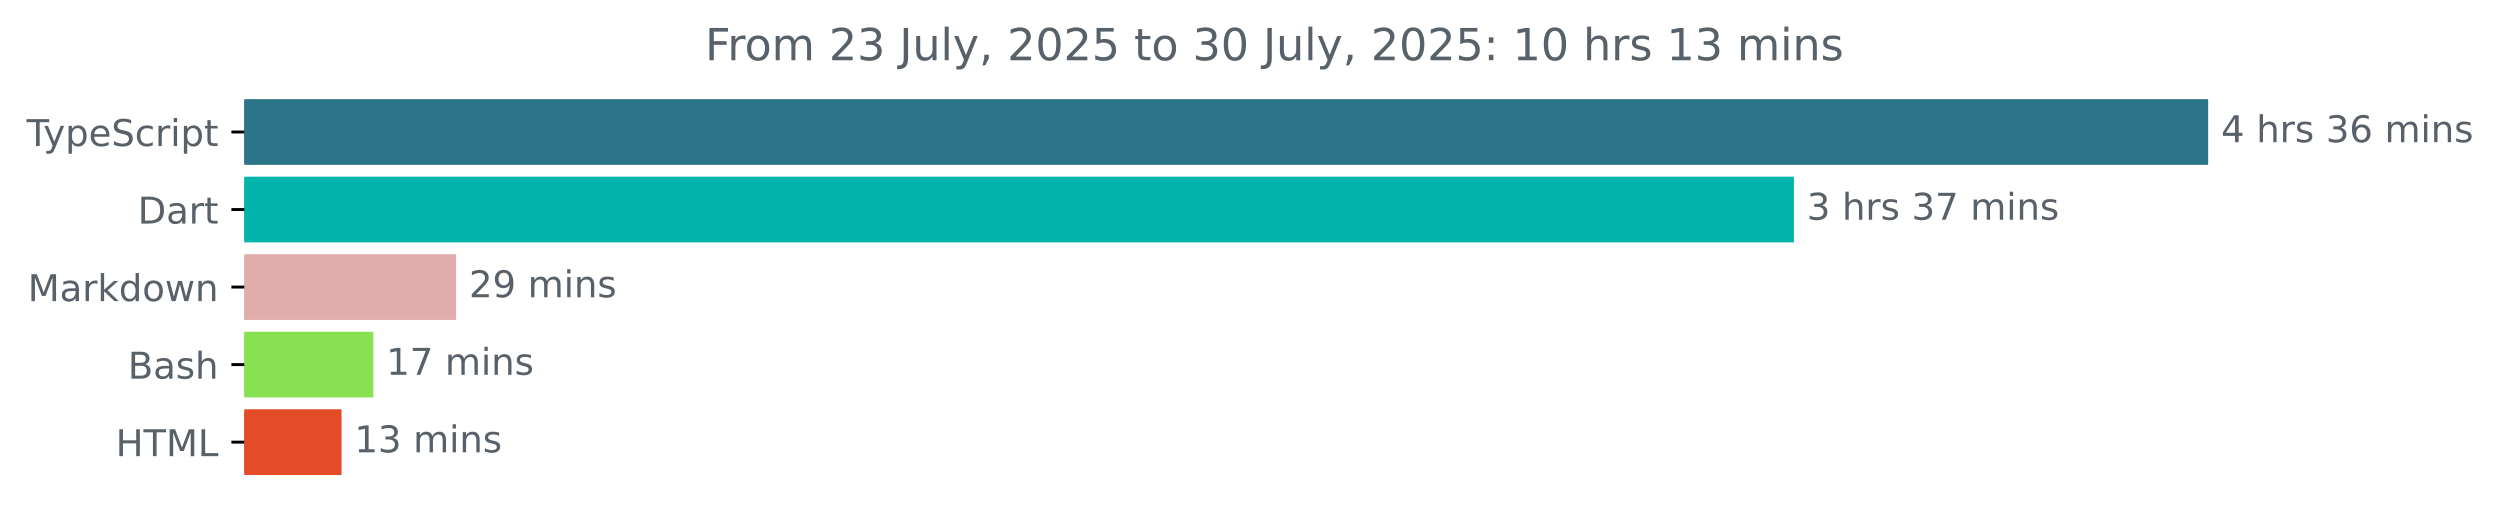
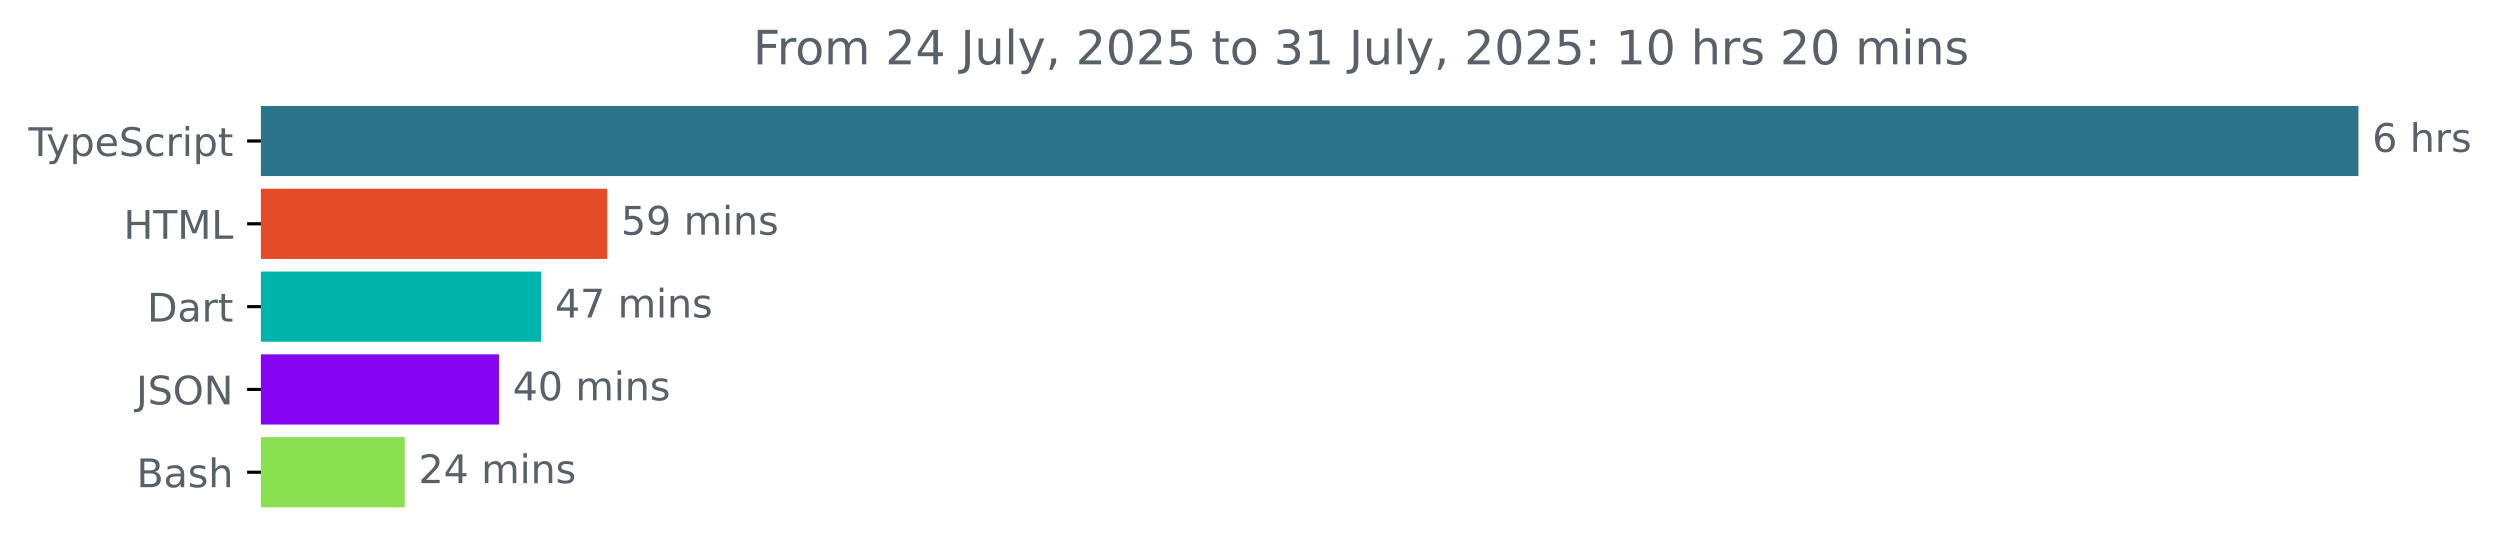
- <svg xmlns="http://www.w3.org/2000/svg" xmlns:xlink="http://www.w3.org/1999/xlink" width="677.144pt" height="140.398pt" viewBox="0 0 677.144 140.398" version="1.1">
+ <svg xmlns="http://www.w3.org/2000/svg" xmlns:xlink="http://www.w3.org/1999/xlink" width="633.997pt" height="140.398pt" viewBox="0 0 633.997 140.398" version="1.1">
  <defs>
    <style type="text/css">*{stroke-linejoin: round; stroke-linecap: butt}</style>
  </defs>
  <g id="figure_1">
    <g id="patch_1">
-       <path d="M -0 140.398  L 677.144 140.398  L 677.144 0  L -0 0  L -0 140.398  z " style="fill: none" />
+       <path d="M -0 140.398  L 633.997 140.398  L 633.997 0  L -0 0  L -0 140.398  z " style="fill: none" />
    </g>
    <g id="axes_1">
      <g id="patch_2">
-         <path d="M 66.17 27.358  L 597.599 27.358  L 597.599 44.158  L 66.17 44.158  z " clip-path="url(#pfacc5e75e5)" style="fill: #2b7489; stroke: #2b7489; stroke-linejoin: miter" />
+         <path d="M 66.17 27.358  L 597.599 27.358  L 597.599 44.158  L 66.17 44.158  z " clip-path="url(#pf348dbcf7c)" style="fill: #2b7489; stroke: #2b7489; stroke-linejoin: miter" />
      </g>
      <g id="patch_3">
-         <path d="M 66.17 48.358  L 485.39 48.358  L 485.39 65.158  L 66.17 65.158  z " clip-path="url(#pfacc5e75e5)" style="fill: #00b4ab; stroke: #00b4ab; stroke-linejoin: miter" />
+         <path d="M 66.17 48.358  L 153.491 48.358  L 153.491 65.158  L 66.17 65.158  z " clip-path="url(#pf348dbcf7c)" style="fill: #e34c26; stroke: #e34c26; stroke-linejoin: miter" />
      </g>
      <g id="patch_4">
-         <path d="M 66.17 69.358  L 123.042 69.358  L 123.042 86.158  L 66.17 86.158  z " clip-path="url(#pfacc5e75e5)" style="fill: #e0adac; stroke: #e0adac; stroke-linejoin: miter" />
+         <path d="M 66.17 69.358  L 136.741 69.358  L 136.741 86.158  L 66.17 86.158  z " clip-path="url(#pf348dbcf7c)" style="fill: #00b4ab; stroke: #00b4ab; stroke-linejoin: miter" />
      </g>
      <g id="patch_5">
-         <path d="M 66.17 90.358  L 100.623 90.358  L 100.623 107.158  L 66.17 107.158  z " clip-path="url(#pfacc5e75e5)" style="fill: #89e051; stroke: #89e051; stroke-linejoin: miter" />
+         <path d="M 66.17 90.358  L 126.032 90.358  L 126.032 107.158  L 66.17 107.158  z " clip-path="url(#pf348dbcf7c)" style="fill: #8504f2; stroke: #8504f2; stroke-linejoin: miter" />
      </g>
      <g id="patch_6">
-         <path d="M 66.17 111.358  L 92.01 111.358  L 92.01 128.158  L 66.17 128.158  z " clip-path="url(#pfacc5e75e5)" style="fill: #e34c26; stroke: #e34c26; stroke-linejoin: miter" />
+         <path d="M 66.17 111.358  L 102.142 111.358  L 102.142 128.158  L 66.17 128.158  z " clip-path="url(#pf348dbcf7c)" style="fill: #89e051; stroke: #89e051; stroke-linejoin: miter" />
      </g>
      <g id="matplotlib.axis_1" />
      <g id="matplotlib.axis_2">
        <g id="ytick_1">
          <g id="line2d_1">
            <defs>
-               <path id="m6eace9fbbb" d="M 0 0  L -3.5 0  " style="stroke: #000000; stroke-width: 0.8" />
+               <path id="m4023f063d1" d="M 0 0  L -3.5 0  " style="stroke: #000000; stroke-width: 0.8" />
            </defs>
            <g>
-               <use xlink:href="#m6eace9fbbb" x="66.17" y="35.758" style="stroke: #000000; stroke-width: 0.8" />
+               <use xlink:href="#m4023f063d1" x="66.17" y="35.758" style="stroke: #000000; stroke-width: 0.8" />
            </g>
          </g>
          <g id="text_1">
            <g style="fill: #586069" transform="translate(7.2 39.55734) scale(0.1 -0.1)">
              <defs>
                <path id="DejaVuSans-54" d="M -19 4666  L 3928 4666  L 3928 4134  L 2272 4134  L 2272 0  L 1638 0  L 1638 4134  L -19 4134  L -19 4666  z " transform="scale(0.015625)" />
                <path id="DejaVuSans-79" d="M 2059 -325  Q 1816 -950 1584 -1140  Q 1353 -1331 966 -1331  L 506 -1331  L 506 -850  L 844 -850  Q 1081 -850 1212 -737  Q 1344 -625 1503 -206  L 1606 56  L 191 3500  L 800 3500  L 1894 763  L 2988 3500  L 3597 3500  L 2059 -325  z " transform="scale(0.015625)" />
                <path id="DejaVuSans-70" d="M 1159 525  L 1159 -1331  L 581 -1331  L 581 3500  L 1159 3500  L 1159 2969  Q 1341 3281 1617 3432  Q 1894 3584 2278 3584  Q 2916 3584 3314 3078  Q 3713 2572 3713 1747  Q 3713 922 3314 415  Q 2916 -91 2278 -91  Q 1894 -91 1617 61  Q 1341 213 1159 525  z M 3116 1747  Q 3116 2381 2855 2742  Q 2594 3103 2138 3103  Q 1681 3103 1420 2742  Q 1159 2381 1159 1747  Q 1159 1113 1420 752  Q 1681 391 2138 391  Q 2594 391 2855 752  Q 3116 1113 3116 1747  z " transform="scale(0.015625)" />
                <path id="DejaVuSans-65" d="M 3597 1894  L 3597 1613  L 953 1613  Q 991 1019 1311 708  Q 1631 397 2203 397  Q 2534 397 2845 478  Q 3156 559 3463 722  L 3463 178  Q 3153 47 2828 -22  Q 2503 -91 2169 -91  Q 1331 -91 842 396  Q 353 884 353 1716  Q 353 2575 817 3079  Q 1281 3584 2069 3584  Q 2775 3584 3186 3129  Q 3597 2675 3597 1894  z M 3022 2063  Q 3016 2534 2758 2815  Q 2500 3097 2075 3097  Q 1594 3097 1305 2825  Q 1016 2553 972 2059  L 3022 2063  z " transform="scale(0.015625)" />
                <path id="DejaVuSans-53" d="M 3425 4513  L 3425 3897  Q 3066 4069 2747 4153  Q 2428 4238 2131 4238  Q 1616 4238 1336 4038  Q 1056 3838 1056 3469  Q 1056 3159 1242 3001  Q 1428 2844 1947 2747  L 2328 2669  Q 3034 2534 3370 2195  Q 3706 1856 3706 1288  Q 3706 609 3251 259  Q 2797 -91 1919 -91  Q 1588 -91 1214 -16  Q 841 59 441 206  L 441 856  Q 825 641 1194 531  Q 1563 422 1919 422  Q 2459 422 2753 634  Q 3047 847 3047 1241  Q 3047 1584 2836 1778  Q 2625 1972 2144 2069  L 1759 2144  Q 1053 2284 737 2584  Q 422 2884 422 3419  Q 422 4038 858 4394  Q 1294 4750 2059 4750  Q 2388 4750 2728 4690  Q 3069 4631 3425 4513  z " transform="scale(0.015625)" />
                <path id="DejaVuSans-63" d="M 3122 3366  L 3122 2828  Q 2878 2963 2633 3030  Q 2388 3097 2138 3097  Q 1578 3097 1268 2742  Q 959 2388 959 1747  Q 959 1106 1268 751  Q 1578 397 2138 397  Q 2388 397 2633 464  Q 2878 531 3122 666  L 3122 134  Q 2881 22 2623 -34  Q 2366 -91 2075 -91  Q 1284 -91 818 406  Q 353 903 353 1747  Q 353 2603 823 3093  Q 1294 3584 2113 3584  Q 2378 3584 2631 3529  Q 2884 3475 3122 3366  z " transform="scale(0.015625)" />
                <path id="DejaVuSans-72" d="M 2631 2963  Q 2534 3019 2420 3045  Q 2306 3072 2169 3072  Q 1681 3072 1420 2755  Q 1159 2438 1159 1844  L 1159 0  L 581 0  L 581 3500  L 1159 3500  L 1159 2956  Q 1341 3275 1631 3429  Q 1922 3584 2338 3584  Q 2397 3584 2469 3576  Q 2541 3569 2628 3553  L 2631 2963  z " transform="scale(0.015625)" />
                <path id="DejaVuSans-69" d="M 603 3500  L 1178 3500  L 1178 0  L 603 0  L 603 3500  z M 603 4863  L 1178 4863  L 1178 4134  L 603 4134  L 603 4863  z " transform="scale(0.015625)" />
                <path id="DejaVuSans-74" d="M 1172 4494  L 1172 3500  L 2356 3500  L 2356 3053  L 1172 3053  L 1172 1153  Q 1172 725 1289 603  Q 1406 481 1766 481  L 2356 481  L 2356 0  L 1766 0  Q 1100 0 847 248  Q 594 497 594 1153  L 594 3053  L 172 3053  L 172 3500  L 594 3500  L 594 4494  L 1172 4494  z " transform="scale(0.015625)" />
              </defs>
              <use xlink:href="#DejaVuSans-54" />
              <use xlink:href="#DejaVuSans-79" x="45.459" />
              <use xlink:href="#DejaVuSans-70" x="104.639" />
              <use xlink:href="#DejaVuSans-65" x="168.115" />
              <use xlink:href="#DejaVuSans-53" x="229.639" />
              <use xlink:href="#DejaVuSans-63" x="293.115" />
              <use xlink:href="#DejaVuSans-72" x="348.096" />
              <use xlink:href="#DejaVuSans-69" x="389.209" />
              <use xlink:href="#DejaVuSans-70" x="416.992" />
              <use xlink:href="#DejaVuSans-74" x="480.469" />
            </g>
          </g>
        </g>
        <g id="ytick_2">
          <g id="line2d_2">
            <g>
-               <use xlink:href="#m6eace9fbbb" x="66.17" y="56.758" style="stroke: #000000; stroke-width: 0.8" />
+               <use xlink:href="#m4023f063d1" x="66.17" y="56.758" style="stroke: #000000; stroke-width: 0.8" />
            </g>
          </g>
          <g id="text_2">
-             <g style="fill: #586069" transform="translate(37.31094 60.55734) scale(0.1 -0.1)">
+             <g style="fill: #586069" transform="translate(31.34219 60.55734) scale(0.1 -0.1)">
+               <defs>
+                 <path id="DejaVuSans-48" d="M 628 4666  L 1259 4666  L 1259 2753  L 3553 2753  L 3553 4666  L 4184 4666  L 4184 0  L 3553 0  L 3553 2222  L 1259 2222  L 1259 0  L 628 0  L 628 4666  z " transform="scale(0.015625)" />
+                 <path id="DejaVuSans-4d" d="M 628 4666  L 1569 4666  L 2759 1491  L 3956 4666  L 4897 4666  L 4897 0  L 4281 0  L 4281 4097  L 3078 897  L 2444 897  L 1241 4097  L 1241 0  L 628 0  L 628 4666  z " transform="scale(0.015625)" />
+                 <path id="DejaVuSans-4c" d="M 628 4666  L 1259 4666  L 1259 531  L 3531 531  L 3531 0  L 628 0  L 628 4666  z " transform="scale(0.015625)" />
+               </defs>
+               <use xlink:href="#DejaVuSans-48" />
+               <use xlink:href="#DejaVuSans-54" x="75.195" />
+               <use xlink:href="#DejaVuSans-4d" x="136.279" />
+               <use xlink:href="#DejaVuSans-4c" x="222.559" />
+             </g>
+           </g>
+         </g>
+         <g id="ytick_3">
+           <g id="line2d_3">
+             <g>
+               <use xlink:href="#m4023f063d1" x="66.17" y="77.758" style="stroke: #000000; stroke-width: 0.8" />
+             </g>
+           </g>
+           <g id="text_3">
+             <g style="fill: #586069" transform="translate(37.31094 81.55734) scale(0.1 -0.1)">
              <defs>
                <path id="DejaVuSans-44" d="M 1259 4147  L 1259 519  L 2022 519  Q 2988 519 3436 956  Q 3884 1394 3884 2338  Q 3884 3275 3436 3711  Q 2988 4147 2022 4147  L 1259 4147  z M 628 4666  L 1925 4666  Q 3281 4666 3915 4102  Q 4550 3538 4550 2338  Q 4550 1131 3912 565  Q 3275 0 1925 0  L 628 0  L 628 4666  z " transform="scale(0.015625)" />
                <path id="DejaVuSans-61" d="M 2194 1759  Q 1497 1759 1228 1600  Q 959 1441 959 1056  Q 959 750 1161 570  Q 1363 391 1709 391  Q 2188 391 2477 730  Q 2766 1069 2766 1631  L 2766 1759  L 2194 1759  z M 3341 1997  L 3341 0  L 2766 0  L 2766 531  Q 2569 213 2275 61  Q 1981 -91 1556 -91  Q 1019 -91 701 211  Q 384 513 384 1019  Q 384 1609 779 1909  Q 1175 2209 1959 2209  L 2766 2209  L 2766 2266  Q 2766 2663 2505 2880  Q 2244 3097 1772 3097  Q 1472 3097 1187 3025  Q 903 2953 641 2809  L 641 3341  Q 956 3463 1253 3523  Q 1550 3584 1831 3584  Q 2591 3584 2966 3190  Q 3341 2797 3341 1997  z " transform="scale(0.015625)" />
              </defs>
              <use xlink:href="#DejaVuSans-44" />
              <use xlink:href="#DejaVuSans-61" x="77.002" />
              <use xlink:href="#DejaVuSans-72" x="138.281" />
              <use xlink:href="#DejaVuSans-74" x="179.395" />
            </g>
          </g>
        </g>
-         <g id="ytick_3">
-           <g id="line2d_3">
-             <g>
-               <use xlink:href="#m6eace9fbbb" x="66.17" y="77.758" style="stroke: #000000; stroke-width: 0.8" />
-             </g>
-           </g>
-           <g id="text_3">
-             <g style="fill: #586069" transform="translate(7.529688 81.55734) scale(0.1 -0.1)">
-               <defs>
-                 <path id="DejaVuSans-4d" d="M 628 4666  L 1569 4666  L 2759 1491  L 3956 4666  L 4897 4666  L 4897 0  L 4281 0  L 4281 4097  L 3078 897  L 2444 897  L 1241 4097  L 1241 0  L 628 0  L 628 4666  z " transform="scale(0.015625)" />
-                 <path id="DejaVuSans-6b" d="M 581 4863  L 1159 4863  L 1159 1991  L 2875 3500  L 3609 3500  L 1753 1863  L 3688 0  L 2938 0  L 1159 1709  L 1159 0  L 581 0  L 581 4863  z " transform="scale(0.015625)" />
-                 <path id="DejaVuSans-64" d="M 2906 2969  L 2906 4863  L 3481 4863  L 3481 0  L 2906 0  L 2906 525  Q 2725 213 2448 61  Q 2172 -91 1784 -91  Q 1150 -91 751 415  Q 353 922 353 1747  Q 353 2572 751 3078  Q 1150 3584 1784 3584  Q 2172 3584 2448 3432  Q 2725 3281 2906 2969  z M 947 1747  Q 947 1113 1208 752  Q 1469 391 1925 391  Q 2381 391 2643 752  Q 2906 1113 2906 1747  Q 2906 2381 2643 2742  Q 2381 3103 1925 3103  Q 1469 3103 1208 2742  Q 947 2381 947 1747  z " transform="scale(0.015625)" />
-                 <path id="DejaVuSans-6f" d="M 1959 3097  Q 1497 3097 1228 2736  Q 959 2375 959 1747  Q 959 1119 1226 758  Q 1494 397 1959 397  Q 2419 397 2687 759  Q 2956 1122 2956 1747  Q 2956 2369 2687 2733  Q 2419 3097 1959 3097  z M 1959 3584  Q 2709 3584 3137 3096  Q 3566 2609 3566 1747  Q 3566 888 3137 398  Q 2709 -91 1959 -91  Q 1206 -91 779 398  Q 353 888 353 1747  Q 353 2609 779 3096  Q 1206 3584 1959 3584  z " transform="scale(0.015625)" />
-                 <path id="DejaVuSans-77" d="M 269 3500  L 844 3500  L 1563 769  L 2278 3500  L 2956 3500  L 3675 769  L 4391 3500  L 4966 3500  L 4050 0  L 3372 0  L 2619 2869  L 1863 0  L 1184 0  L 269 3500  z " transform="scale(0.015625)" />
-                 <path id="DejaVuSans-6e" d="M 3513 2113  L 3513 0  L 2938 0  L 2938 2094  Q 2938 2591 2744 2837  Q 2550 3084 2163 3084  Q 1697 3084 1428 2787  Q 1159 2491 1159 1978  L 1159 0  L 581 0  L 581 3500  L 1159 3500  L 1159 2956  Q 1366 3272 1645 3428  Q 1925 3584 2291 3584  Q 2894 3584 3203 3211  Q 3513 2838 3513 2113  z " transform="scale(0.015625)" />
-               </defs>
-               <use xlink:href="#DejaVuSans-4d" />
-               <use xlink:href="#DejaVuSans-61" x="86.279" />
-               <use xlink:href="#DejaVuSans-72" x="147.559" />
-               <use xlink:href="#DejaVuSans-6b" x="188.672" />
-               <use xlink:href="#DejaVuSans-64" x="246.582" />
-               <use xlink:href="#DejaVuSans-6f" x="310.059" />
-               <use xlink:href="#DejaVuSans-77" x="371.24" />
-               <use xlink:href="#DejaVuSans-6e" x="453.027" />
-             </g>
-           </g>
-         </g>
        <g id="ytick_4">
          <g id="line2d_4">
            <g>
-               <use xlink:href="#m6eace9fbbb" x="66.17" y="98.758" style="stroke: #000000; stroke-width: 0.8" />
+               <use xlink:href="#m4023f063d1" x="66.17" y="98.758" style="stroke: #000000; stroke-width: 0.8" />
            </g>
          </g>
          <g id="text_4">
-             <g style="fill: #586069" transform="translate(34.63437 102.5573) scale(0.1 -0.1)">
+             <g style="fill: #586069" transform="translate(34.51875 102.5573) scale(0.1 -0.1)">
+               <defs>
+                 <path id="DejaVuSans-4a" d="M 628 4666  L 1259 4666  L 1259 325  Q 1259 -519 939 -900  Q 619 -1281 -91 -1281  L -331 -1281  L -331 -750  L -134 -750  Q 284 -750 456 -515  Q 628 -281 628 325  L 628 4666  z " transform="scale(0.015625)" />
+                 <path id="DejaVuSans-4f" d="M 2522 4238  Q 1834 4238 1429 3725  Q 1025 3213 1025 2328  Q 1025 1447 1429 934  Q 1834 422 2522 422  Q 3209 422 3611 934  Q 4013 1447 4013 2328  Q 4013 3213 3611 3725  Q 3209 4238 2522 4238  z M 2522 4750  Q 3503 4750 4090 4092  Q 4678 3434 4678 2328  Q 4678 1225 4090 567  Q 3503 -91 2522 -91  Q 1538 -91 948 565  Q 359 1222 359 2328  Q 359 3434 948 4092  Q 1538 4750 2522 4750  z " transform="scale(0.015625)" />
+                 <path id="DejaVuSans-4e" d="M 628 4666  L 1478 4666  L 3547 763  L 3547 4666  L 4159 4666  L 4159 0  L 3309 0  L 1241 3903  L 1241 0  L 628 0  L 628 4666  z " transform="scale(0.015625)" />
+               </defs>
+               <use xlink:href="#DejaVuSans-4a" />
+               <use xlink:href="#DejaVuSans-53" x="29.492" />
+               <use xlink:href="#DejaVuSans-4f" x="92.969" />
+               <use xlink:href="#DejaVuSans-4e" x="171.68" />
+             </g>
+           </g>
+         </g>
+         <g id="ytick_5">
+           <g id="line2d_5">
+             <g>
+               <use xlink:href="#m4023f063d1" x="66.17" y="119.758" style="stroke: #000000; stroke-width: 0.8" />
+             </g>
+           </g>
+           <g id="text_5">
+             <g style="fill: #586069" transform="translate(34.63437 123.5573) scale(0.1 -0.1)">
              <defs>
                <path id="DejaVuSans-42" d="M 1259 2228  L 1259 519  L 2272 519  Q 2781 519 3026 730  Q 3272 941 3272 1375  Q 3272 1813 3026 2020  Q 2781 2228 2272 2228  L 1259 2228  z M 1259 4147  L 1259 2741  L 2194 2741  Q 2656 2741 2882 2914  Q 3109 3088 3109 3444  Q 3109 3797 2882 3972  Q 2656 4147 2194 4147  L 1259 4147  z M 628 4666  L 2241 4666  Q 2963 4666 3353 4366  Q 3744 4066 3744 3513  Q 3744 3084 3544 2831  Q 3344 2578 2956 2516  Q 3422 2416 3680 2098  Q 3938 1781 3938 1306  Q 3938 681 3513 340  Q 3088 0 2303 0  L 628 0  L 628 4666  z " transform="scale(0.015625)" />
                <path id="DejaVuSans-73" d="M 2834 3397  L 2834 2853  Q 2591 2978 2328 3040  Q 2066 3103 1784 3103  Q 1356 3103 1142 2972  Q 928 2841 928 2578  Q 928 2378 1081 2264  Q 1234 2150 1697 2047  L 1894 2003  Q 2506 1872 2764 1633  Q 3022 1394 3022 966  Q 3022 478 2636 193  Q 2250 -91 1575 -91  Q 1294 -91 989 -36  Q 684 19 347 128  L 347 722  Q 666 556 975 473  Q 1284 391 1588 391  Q 1994 391 2212 530  Q 2431 669 2431 922  Q 2431 1156 2273 1281  Q 2116 1406 1581 1522  L 1381 1569  Q 847 1681 609 1914  Q 372 2147 372 2553  Q 372 3047 722 3315  Q 1072 3584 1716 3584  Q 2034 3584 2315 3537  Q 2597 3491 2834 3397  z " transform="scale(0.015625)" />
                <path id="DejaVuSans-68" d="M 3513 2113  L 3513 0  L 2938 0  L 2938 2094  Q 2938 2591 2744 2837  Q 2550 3084 2163 3084  Q 1697 3084 1428 2787  Q 1159 2491 1159 1978  L 1159 0  L 581 0  L 581 4863  L 1159 4863  L 1159 2956  Q 1366 3272 1645 3428  Q 1925 3584 2291 3584  Q 2894 3584 3203 3211  Q 3513 2838 3513 2113  z " transform="scale(0.015625)" />
              </defs>
              <use xlink:href="#DejaVuSans-42" />
              <use xlink:href="#DejaVuSans-61" x="68.604" />
              <use xlink:href="#DejaVuSans-73" x="129.883" />
              <use xlink:href="#DejaVuSans-68" x="181.982" />
            </g>
          </g>
        </g>
-         <g id="ytick_5">
-           <g id="line2d_5">
-             <g>
-               <use xlink:href="#m6eace9fbbb" x="66.17" y="119.758" style="stroke: #000000; stroke-width: 0.8" />
-             </g>
-           </g>
-           <g id="text_5">
-             <g style="fill: #586069" transform="translate(31.34219 123.5573) scale(0.1 -0.1)">
-               <defs>
-                 <path id="DejaVuSans-48" d="M 628 4666  L 1259 4666  L 1259 2753  L 3553 2753  L 3553 4666  L 4184 4666  L 4184 0  L 3553 0  L 3553 2222  L 1259 2222  L 1259 0  L 628 0  L 628 4666  z " transform="scale(0.015625)" />
-                 <path id="DejaVuSans-4c" d="M 628 4666  L 1259 4666  L 1259 531  L 3531 531  L 3531 0  L 628 0  L 628 4666  z " transform="scale(0.015625)" />
-               </defs>
-               <use xlink:href="#DejaVuSans-48" />
-               <use xlink:href="#DejaVuSans-54" x="75.195" />
-               <use xlink:href="#DejaVuSans-4d" x="136.279" />
-               <use xlink:href="#DejaVuSans-4c" x="222.559" />
-             </g>
-           </g>
-         </g>
      </g>
      <g id="text_6">
        <g style="fill: #586069" transform="translate(601.5989 38.5175) scale(0.1 -0.1)">
          <defs>
-             <path id="DejaVuSans-34" d="M 2419 4116  L 825 1625  L 2419 1625  L 2419 4116  z M 2253 4666  L 3047 4666  L 3047 1625  L 3713 1625  L 3713 1100  L 3047 1100  L 3047 0  L 2419 0  L 2419 1100  L 313 1100  L 313 1709  L 2253 4666  z " transform="scale(0.015625)" />
+             <path id="DejaVuSans-36" d="M 2113 2584  Q 1688 2584 1439 2293  Q 1191 2003 1191 1497  Q 1191 994 1439 701  Q 1688 409 2113 409  Q 2538 409 2786 701  Q 3034 994 3034 1497  Q 3034 2003 2786 2293  Q 2538 2584 2113 2584  z M 3366 4563  L 3366 3988  Q 3128 4100 2886 4159  Q 2644 4219 2406 4219  Q 1781 4219 1451 3797  Q 1122 3375 1075 2522  Q 1259 2794 1537 2939  Q 1816 3084 2150 3084  Q 2853 3084 3261 2657  Q 3669 2231 3669 1497  Q 3669 778 3244 343  Q 2819 -91 2113 -91  Q 1303 -91 875 529  Q 447 1150 447 2328  Q 447 3434 972 4092  Q 1497 4750 2381 4750  Q 2619 4750 2861 4703  Q 3103 4656 3366 4563  z " transform="scale(0.015625)" />
            <path id="DejaVuSans-20" transform="scale(0.015625)" />
-             <path id="DejaVuSans-33" d="M 2597 2516  Q 3050 2419 3304 2112  Q 3559 1806 3559 1356  Q 3559 666 3084 287  Q 2609 -91 1734 -91  Q 1441 -91 1130 -33  Q 819 25 488 141  L 488 750  Q 750 597 1062 519  Q 1375 441 1716 441  Q 2309 441 2620 675  Q 2931 909 2931 1356  Q 2931 1769 2642 2001  Q 2353 2234 1838 2234  L 1294 2234  L 1294 2753  L 1863 2753  Q 2328 2753 2575 2939  Q 2822 3125 2822 3475  Q 2822 3834 2567 4026  Q 2313 4219 1838 4219  Q 1578 4219 1281 4162  Q 984 4106 628 3988  L 628 4550  Q 988 4650 1302 4700  Q 1616 4750 1894 4750  Q 2613 4750 3031 4423  Q 3450 4097 3450 3541  Q 3450 3153 3228 2886  Q 3006 2619 2597 2516  z " transform="scale(0.015625)" />
-             <path id="DejaVuSans-36" d="M 2113 2584  Q 1688 2584 1439 2293  Q 1191 2003 1191 1497  Q 1191 994 1439 701  Q 1688 409 2113 409  Q 2538 409 2786 701  Q 3034 994 3034 1497  Q 3034 2003 2786 2293  Q 2538 2584 2113 2584  z M 3366 4563  L 3366 3988  Q 3128 4100 2886 4159  Q 2644 4219 2406 4219  Q 1781 4219 1451 3797  Q 1122 3375 1075 2522  Q 1259 2794 1537 2939  Q 1816 3084 2150 3084  Q 2853 3084 3261 2657  Q 3669 2231 3669 1497  Q 3669 778 3244 343  Q 2819 -91 2113 -91  Q 1303 -91 875 529  Q 447 1150 447 2328  Q 447 3434 972 4092  Q 1497 4750 2381 4750  Q 2619 4750 2861 4703  Q 3103 4656 3366 4563  z " transform="scale(0.015625)" />
-             <path id="DejaVuSans-6d" d="M 3328 2828  Q 3544 3216 3844 3400  Q 4144 3584 4550 3584  Q 5097 3584 5394 3201  Q 5691 2819 5691 2113  L 5691 0  L 5113 0  L 5113 2094  Q 5113 2597 4934 2840  Q 4756 3084 4391 3084  Q 3944 3084 3684 2787  Q 3425 2491 3425 1978  L 3425 0  L 2847 0  L 2847 2094  Q 2847 2600 2669 2842  Q 2491 3084 2119 3084  Q 1678 3084 1418 2786  Q 1159 2488 1159 1978  L 1159 0  L 581 0  L 581 3500  L 1159 3500  L 1159 2956  Q 1356 3278 1631 3431  Q 1906 3584 2284 3584  Q 2666 3584 2933 3390  Q 3200 3197 3328 2828  z " transform="scale(0.015625)" />
-           </defs>
-           <use xlink:href="#DejaVuSans-34" />
+           </defs>
+           <use xlink:href="#DejaVuSans-36" />
          <use xlink:href="#DejaVuSans-20" x="63.623" />
          <use xlink:href="#DejaVuSans-68" x="95.41" />
          <use xlink:href="#DejaVuSans-72" x="158.789" />
          <use xlink:href="#DejaVuSans-73" x="199.902" />
-           <use xlink:href="#DejaVuSans-20" x="252.002" />
-           <use xlink:href="#DejaVuSans-33" x="283.789" />
-           <use xlink:href="#DejaVuSans-36" x="347.412" />
-           <use xlink:href="#DejaVuSans-20" x="411.035" />
-           <use xlink:href="#DejaVuSans-6d" x="442.822" />
-           <use xlink:href="#DejaVuSans-69" x="540.234" />
-           <use xlink:href="#DejaVuSans-6e" x="568.018" />
-           <use xlink:href="#DejaVuSans-73" x="631.396" />
        </g>
      </g>
      <g id="text_7">
-         <g style="fill: #586069" transform="translate(489.3901 59.5175) scale(0.1 -0.1)">
-           <defs>
+         <g style="fill: #586069" transform="translate(157.4908 59.5175) scale(0.1 -0.1)">
+           <defs>
+             <path id="DejaVuSans-35" d="M 691 4666  L 3169 4666  L 3169 4134  L 1269 4134  L 1269 2991  Q 1406 3038 1543 3061  Q 1681 3084 1819 3084  Q 2600 3084 3056 2656  Q 3513 2228 3513 1497  Q 3513 744 3044 326  Q 2575 -91 1722 -91  Q 1428 -91 1123 -41  Q 819 9 494 109  L 494 744  Q 775 591 1075 516  Q 1375 441 1709 441  Q 2250 441 2565 725  Q 2881 1009 2881 1497  Q 2881 1984 2565 2268  Q 2250 2553 1709 2553  Q 1456 2553 1204 2497  Q 953 2441 691 2322  L 691 4666  z " transform="scale(0.015625)" />
+             <path id="DejaVuSans-39" d="M 703 97  L 703 672  Q 941 559 1184 500  Q 1428 441 1663 441  Q 2288 441 2617 861  Q 2947 1281 2994 2138  Q 2813 1869 2534 1725  Q 2256 1581 1919 1581  Q 1219 1581 811 2004  Q 403 2428 403 3163  Q 403 3881 828 4315  Q 1253 4750 1959 4750  Q 2769 4750 3195 4129  Q 3622 3509 3622 2328  Q 3622 1225 3098 567  Q 2575 -91 1691 -91  Q 1453 -91 1209 -44  Q 966 3 703 97  z M 1959 2075  Q 2384 2075 2632 2365  Q 2881 2656 2881 3163  Q 2881 3666 2632 3958  Q 2384 4250 1959 4250  Q 1534 4250 1286 3958  Q 1038 3666 1038 3163  Q 1038 2656 1286 2365  Q 1534 2075 1959 2075  z " transform="scale(0.015625)" />
+             <path id="DejaVuSans-6d" d="M 3328 2828  Q 3544 3216 3844 3400  Q 4144 3584 4550 3584  Q 5097 3584 5394 3201  Q 5691 2819 5691 2113  L 5691 0  L 5113 0  L 5113 2094  Q 5113 2597 4934 2840  Q 4756 3084 4391 3084  Q 3944 3084 3684 2787  Q 3425 2491 3425 1978  L 3425 0  L 2847 0  L 2847 2094  Q 2847 2600 2669 2842  Q 2491 3084 2119 3084  Q 1678 3084 1418 2786  Q 1159 2488 1159 1978  L 1159 0  L 581 0  L 581 3500  L 1159 3500  L 1159 2956  Q 1356 3278 1631 3431  Q 1906 3584 2284 3584  Q 2666 3584 2933 3390  Q 3200 3197 3328 2828  z " transform="scale(0.015625)" />
+             <path id="DejaVuSans-6e" d="M 3513 2113  L 3513 0  L 2938 0  L 2938 2094  Q 2938 2591 2744 2837  Q 2550 3084 2163 3084  Q 1697 3084 1428 2787  Q 1159 2491 1159 1978  L 1159 0  L 581 0  L 581 3500  L 1159 3500  L 1159 2956  Q 1366 3272 1645 3428  Q 1925 3584 2291 3584  Q 2894 3584 3203 3211  Q 3513 2838 3513 2113  z " transform="scale(0.015625)" />
+           </defs>
+           <use xlink:href="#DejaVuSans-35" />
+           <use xlink:href="#DejaVuSans-39" x="63.623" />
+           <use xlink:href="#DejaVuSans-20" x="127.246" />
+           <use xlink:href="#DejaVuSans-6d" x="159.033" />
+           <use xlink:href="#DejaVuSans-69" x="256.445" />
+           <use xlink:href="#DejaVuSans-6e" x="284.229" />
+           <use xlink:href="#DejaVuSans-73" x="347.607" />
+         </g>
+       </g>
+       <g id="text_8">
+         <g style="fill: #586069" transform="translate(140.7407 80.5175) scale(0.1 -0.1)">
+           <defs>
+             <path id="DejaVuSans-34" d="M 2419 4116  L 825 1625  L 2419 1625  L 2419 4116  z M 2253 4666  L 3047 4666  L 3047 1625  L 3713 1625  L 3713 1100  L 3047 1100  L 3047 0  L 2419 0  L 2419 1100  L 313 1100  L 313 1709  L 2253 4666  z " transform="scale(0.015625)" />
            <path id="DejaVuSans-37" d="M 525 4666  L 3525 4666  L 3525 4397  L 1831 0  L 1172 0  L 2766 4134  L 525 4134  L 525 4666  z " transform="scale(0.015625)" />
          </defs>
-           <use xlink:href="#DejaVuSans-33" />
-           <use xlink:href="#DejaVuSans-20" x="63.623" />
-           <use xlink:href="#DejaVuSans-68" x="95.41" />
-           <use xlink:href="#DejaVuSans-72" x="158.789" />
-           <use xlink:href="#DejaVuSans-73" x="199.902" />
-           <use xlink:href="#DejaVuSans-20" x="252.002" />
-           <use xlink:href="#DejaVuSans-33" x="283.789" />
-           <use xlink:href="#DejaVuSans-37" x="347.412" />
-           <use xlink:href="#DejaVuSans-20" x="411.035" />
-           <use xlink:href="#DejaVuSans-6d" x="442.822" />
-           <use xlink:href="#DejaVuSans-69" x="540.234" />
-           <use xlink:href="#DejaVuSans-6e" x="568.018" />
-           <use xlink:href="#DejaVuSans-73" x="631.396" />
-         </g>
-       </g>
-       <g id="text_8">
-         <g style="fill: #586069" transform="translate(127.0417 80.5175) scale(0.1 -0.1)">
+           <use xlink:href="#DejaVuSans-34" />
+           <use xlink:href="#DejaVuSans-37" x="63.623" />
+           <use xlink:href="#DejaVuSans-20" x="127.246" />
+           <use xlink:href="#DejaVuSans-6d" x="159.033" />
+           <use xlink:href="#DejaVuSans-69" x="256.445" />
+           <use xlink:href="#DejaVuSans-6e" x="284.229" />
+           <use xlink:href="#DejaVuSans-73" x="347.607" />
+         </g>
+       </g>
+       <g id="text_9">
+         <g style="fill: #586069" transform="translate(130.0315 101.5175) scale(0.1 -0.1)">
+           <defs>
+             <path id="DejaVuSans-30" d="M 2034 4250  Q 1547 4250 1301 3770  Q 1056 3291 1056 2328  Q 1056 1369 1301 889  Q 1547 409 2034 409  Q 2525 409 2770 889  Q 3016 1369 3016 2328  Q 3016 3291 2770 3770  Q 2525 4250 2034 4250  z M 2034 4750  Q 2819 4750 3233 4129  Q 3647 3509 3647 2328  Q 3647 1150 3233 529  Q 2819 -91 2034 -91  Q 1250 -91 836 529  Q 422 1150 422 2328  Q 422 3509 836 4129  Q 1250 4750 2034 4750  z " transform="scale(0.015625)" />
+           </defs>
+           <use xlink:href="#DejaVuSans-34" />
+           <use xlink:href="#DejaVuSans-30" x="63.623" />
+           <use xlink:href="#DejaVuSans-20" x="127.246" />
+           <use xlink:href="#DejaVuSans-6d" x="159.033" />
+           <use xlink:href="#DejaVuSans-69" x="256.445" />
+           <use xlink:href="#DejaVuSans-6e" x="284.229" />
+           <use xlink:href="#DejaVuSans-73" x="347.607" />
+         </g>
+       </g>
+       <g id="text_10">
+         <g style="fill: #586069" transform="translate(106.142 122.5175) scale(0.1 -0.1)">
          <defs>
            <path id="DejaVuSans-32" d="M 1228 531  L 3431 531  L 3431 0  L 469 0  L 469 531  Q 828 903 1448 1529  Q 2069 2156 2228 2338  Q 2531 2678 2651 2914  Q 2772 3150 2772 3378  Q 2772 3750 2511 3984  Q 2250 4219 1831 4219  Q 1534 4219 1204 4116  Q 875 4013 500 3803  L 500 4441  Q 881 4594 1212 4672  Q 1544 4750 1819 4750  Q 2544 4750 2975 4387  Q 3406 4025 3406 3419  Q 3406 3131 3298 2873  Q 3191 2616 2906 2266  Q 2828 2175 2409 1742  Q 1991 1309 1228 531  z " transform="scale(0.015625)" />
-             <path id="DejaVuSans-39" d="M 703 97  L 703 672  Q 941 559 1184 500  Q 1428 441 1663 441  Q 2288 441 2617 861  Q 2947 1281 2994 2138  Q 2813 1869 2534 1725  Q 2256 1581 1919 1581  Q 1219 1581 811 2004  Q 403 2428 403 3163  Q 403 3881 828 4315  Q 1253 4750 1959 4750  Q 2769 4750 3195 4129  Q 3622 3509 3622 2328  Q 3622 1225 3098 567  Q 2575 -91 1691 -91  Q 1453 -91 1209 -44  Q 966 3 703 97  z M 1959 2075  Q 2384 2075 2632 2365  Q 2881 2656 2881 3163  Q 2881 3666 2632 3958  Q 2384 4250 1959 4250  Q 1534 4250 1286 3958  Q 1038 3666 1038 3163  Q 1038 2656 1286 2365  Q 1534 2075 1959 2075  z " transform="scale(0.015625)" />
          </defs>
          <use xlink:href="#DejaVuSans-32" />
-           <use xlink:href="#DejaVuSans-39" x="63.623" />
-           <use xlink:href="#DejaVuSans-20" x="127.246" />
-           <use xlink:href="#DejaVuSans-6d" x="159.033" />
-           <use xlink:href="#DejaVuSans-69" x="256.445" />
-           <use xlink:href="#DejaVuSans-6e" x="284.229" />
-           <use xlink:href="#DejaVuSans-73" x="347.607" />
-         </g>
-       </g>
-       <g id="text_9">
-         <g style="fill: #586069" transform="translate(104.6235 101.5175) scale(0.1 -0.1)">
-           <defs>
-             <path id="DejaVuSans-31" d="M 794 531  L 1825 531  L 1825 4091  L 703 3866  L 703 4441  L 1819 4666  L 2450 4666  L 2450 531  L 3481 531  L 3481 0  L 794 0  L 794 531  z " transform="scale(0.015625)" />
-           </defs>
-           <use xlink:href="#DejaVuSans-31" />
-           <use xlink:href="#DejaVuSans-37" x="63.623" />
-           <use xlink:href="#DejaVuSans-20" x="127.246" />
-           <use xlink:href="#DejaVuSans-6d" x="159.033" />
-           <use xlink:href="#DejaVuSans-69" x="256.445" />
-           <use xlink:href="#DejaVuSans-6e" x="284.229" />
-           <use xlink:href="#DejaVuSans-73" x="347.607" />
-         </g>
-       </g>
-       <g id="text_10">
-         <g style="fill: #586069" transform="translate(96.0102 122.5175) scale(0.1 -0.1)">
-           <use xlink:href="#DejaVuSans-31" />
-           <use xlink:href="#DejaVuSans-33" x="63.623" />
+           <use xlink:href="#DejaVuSans-34" x="63.623" />
          <use xlink:href="#DejaVuSans-20" x="127.246" />
          <use xlink:href="#DejaVuSans-6d" x="159.033" />
          <use xlink:href="#DejaVuSans-69" x="256.445" />
          <use xlink:href="#DejaVuSans-6e" x="284.229" />
          <use xlink:href="#DejaVuSans-73" x="347.607" />
        </g>
      </g>
      <g id="text_11">
        <g style="fill: #586069" transform="translate(190.9778 16.31812) scale(0.12 -0.12)">
          <defs>
            <path id="DejaVuSans-46" d="M 628 4666  L 3309 4666  L 3309 4134  L 1259 4134  L 1259 2759  L 3109 2759  L 3109 2228  L 1259 2228  L 1259 0  L 628 0  L 628 4666  z " transform="scale(0.015625)" />
-             <path id="DejaVuSans-4a" d="M 628 4666  L 1259 4666  L 1259 325  Q 1259 -519 939 -900  Q 619 -1281 -91 -1281  L -331 -1281  L -331 -750  L -134 -750  Q 284 -750 456 -515  Q 628 -281 628 325  L 628 4666  z " transform="scale(0.015625)" />
+             <path id="DejaVuSans-6f" d="M 1959 3097  Q 1497 3097 1228 2736  Q 959 2375 959 1747  Q 959 1119 1226 758  Q 1494 397 1959 397  Q 2419 397 2687 759  Q 2956 1122 2956 1747  Q 2956 2369 2687 2733  Q 2419 3097 1959 3097  z M 1959 3584  Q 2709 3584 3137 3096  Q 3566 2609 3566 1747  Q 3566 888 3137 398  Q 2709 -91 1959 -91  Q 1206 -91 779 398  Q 353 888 353 1747  Q 353 2609 779 3096  Q 1206 3584 1959 3584  z " transform="scale(0.015625)" />
            <path id="DejaVuSans-75" d="M 544 1381  L 544 3500  L 1119 3500  L 1119 1403  Q 1119 906 1312 657  Q 1506 409 1894 409  Q 2359 409 2629 706  Q 2900 1003 2900 1516  L 2900 3500  L 3475 3500  L 3475 0  L 2900 0  L 2900 538  Q 2691 219 2414 64  Q 2138 -91 1772 -91  Q 1169 -91 856 284  Q 544 659 544 1381  z M 1991 3584  L 1991 3584  z " transform="scale(0.015625)" />
            <path id="DejaVuSans-6c" d="M 603 4863  L 1178 4863  L 1178 0  L 603 0  L 603 4863  z " transform="scale(0.015625)" />
            <path id="DejaVuSans-2c" d="M 750 794  L 1409 794  L 1409 256  L 897 -744  L 494 -744  L 750 256  L 750 794  z " transform="scale(0.015625)" />
-             <path id="DejaVuSans-30" d="M 2034 4250  Q 1547 4250 1301 3770  Q 1056 3291 1056 2328  Q 1056 1369 1301 889  Q 1547 409 2034 409  Q 2525 409 2770 889  Q 3016 1369 3016 2328  Q 3016 3291 2770 3770  Q 2525 4250 2034 4250  z M 2034 4750  Q 2819 4750 3233 4129  Q 3647 3509 3647 2328  Q 3647 1150 3233 529  Q 2819 -91 2034 -91  Q 1250 -91 836 529  Q 422 1150 422 2328  Q 422 3509 836 4129  Q 1250 4750 2034 4750  z " transform="scale(0.015625)" />
-             <path id="DejaVuSans-35" d="M 691 4666  L 3169 4666  L 3169 4134  L 1269 4134  L 1269 2991  Q 1406 3038 1543 3061  Q 1681 3084 1819 3084  Q 2600 3084 3056 2656  Q 3513 2228 3513 1497  Q 3513 744 3044 326  Q 2575 -91 1722 -91  Q 1428 -91 1123 -41  Q 819 9 494 109  L 494 744  Q 775 591 1075 516  Q 1375 441 1709 441  Q 2250 441 2565 725  Q 2881 1009 2881 1497  Q 2881 1984 2565 2268  Q 2250 2553 1709 2553  Q 1456 2553 1204 2497  Q 953 2441 691 2322  L 691 4666  z " transform="scale(0.015625)" />
+             <path id="DejaVuSans-33" d="M 2597 2516  Q 3050 2419 3304 2112  Q 3559 1806 3559 1356  Q 3559 666 3084 287  Q 2609 -91 1734 -91  Q 1441 -91 1130 -33  Q 819 25 488 141  L 488 750  Q 750 597 1062 519  Q 1375 441 1716 441  Q 2309 441 2620 675  Q 2931 909 2931 1356  Q 2931 1769 2642 2001  Q 2353 2234 1838 2234  L 1294 2234  L 1294 2753  L 1863 2753  Q 2328 2753 2575 2939  Q 2822 3125 2822 3475  Q 2822 3834 2567 4026  Q 2313 4219 1838 4219  Q 1578 4219 1281 4162  Q 984 4106 628 3988  L 628 4550  Q 988 4650 1302 4700  Q 1616 4750 1894 4750  Q 2613 4750 3031 4423  Q 3450 4097 3450 3541  Q 3450 3153 3228 2886  Q 3006 2619 2597 2516  z " transform="scale(0.015625)" />
+             <path id="DejaVuSans-31" d="M 794 531  L 1825 531  L 1825 4091  L 703 3866  L 703 4441  L 1819 4666  L 2450 4666  L 2450 531  L 3481 531  L 3481 0  L 794 0  L 794 531  z " transform="scale(0.015625)" />
            <path id="DejaVuSans-3a" d="M 750 794  L 1409 794  L 1409 0  L 750 0  L 750 794  z M 750 3309  L 1409 3309  L 1409 2516  L 750 2516  L 750 3309  z " transform="scale(0.015625)" />
          </defs>
          <use xlink:href="#DejaVuSans-46" />
          <use xlink:href="#DejaVuSans-72" x="50.27" />
          <use xlink:href="#DejaVuSans-6f" x="89.133" />
          <use xlink:href="#DejaVuSans-6d" x="150.314" />
          <use xlink:href="#DejaVuSans-20" x="247.727" />
          <use xlink:href="#DejaVuSans-32" x="279.514" />
-           <use xlink:href="#DejaVuSans-33" x="343.137" />
+           <use xlink:href="#DejaVuSans-34" x="343.137" />
          <use xlink:href="#DejaVuSans-20" x="406.76" />
          <use xlink:href="#DejaVuSans-4a" x="438.547" />
          <use xlink:href="#DejaVuSans-75" x="468.039" />
          <use xlink:href="#DejaVuSans-6c" x="531.418" />
          <use xlink:href="#DejaVuSans-79" x="559.201" />
          <use xlink:href="#DejaVuSans-2c" x="618.381" />
          <use xlink:href="#DejaVuSans-20" x="650.168" />
          <use xlink:href="#DejaVuSans-32" x="681.955" />
          <use xlink:href="#DejaVuSans-30" x="745.578" />
          <use xlink:href="#DejaVuSans-32" x="809.201" />
          <use xlink:href="#DejaVuSans-35" x="872.824" />
          <use xlink:href="#DejaVuSans-20" x="936.447" />
          <use xlink:href="#DejaVuSans-74" x="968.234" />
          <use xlink:href="#DejaVuSans-6f" x="1007.443" />
          <use xlink:href="#DejaVuSans-20" x="1068.625" />
          <use xlink:href="#DejaVuSans-33" x="1100.412" />
-           <use xlink:href="#DejaVuSans-30" x="1164.035" />
+           <use xlink:href="#DejaVuSans-31" x="1164.035" />
          <use xlink:href="#DejaVuSans-20" x="1227.658" />
          <use xlink:href="#DejaVuSans-4a" x="1259.445" />
          <use xlink:href="#DejaVuSans-75" x="1288.938" />
          <use xlink:href="#DejaVuSans-6c" x="1352.316" />
          <use xlink:href="#DejaVuSans-79" x="1380.1" />
          <use xlink:href="#DejaVuSans-2c" x="1439.279" />
          <use xlink:href="#DejaVuSans-20" x="1471.066" />
          <use xlink:href="#DejaVuSans-32" x="1502.854" />
          <use xlink:href="#DejaVuSans-30" x="1566.477" />
          <use xlink:href="#DejaVuSans-32" x="1630.1" />
          <use xlink:href="#DejaVuSans-35" x="1693.723" />
          <use xlink:href="#DejaVuSans-3a" x="1757.346" />
          <use xlink:href="#DejaVuSans-20" x="1791.037" />
          <use xlink:href="#DejaVuSans-31" x="1822.824" />
          <use xlink:href="#DejaVuSans-30" x="1886.447" />
          <use xlink:href="#DejaVuSans-20" x="1950.07" />
          <use xlink:href="#DejaVuSans-68" x="1981.857" />
          <use xlink:href="#DejaVuSans-72" x="2045.236" />
          <use xlink:href="#DejaVuSans-73" x="2086.35" />
          <use xlink:href="#DejaVuSans-20" x="2138.449" />
-           <use xlink:href="#DejaVuSans-31" x="2170.236" />
-           <use xlink:href="#DejaVuSans-33" x="2233.859" />
+           <use xlink:href="#DejaVuSans-32" x="2170.236" />
+           <use xlink:href="#DejaVuSans-30" x="2233.859" />
          <use xlink:href="#DejaVuSans-20" x="2297.482" />
          <use xlink:href="#DejaVuSans-6d" x="2329.27" />
          <use xlink:href="#DejaVuSans-69" x="2426.682" />
          <use xlink:href="#DejaVuSans-6e" x="2454.465" />
          <use xlink:href="#DejaVuSans-73" x="2517.844" />
        </g>
      </g>
    </g>
  </g>
  <defs>
-     <clipPath id="pfacc5e75e5">
+     <clipPath id="pf348dbcf7c">
      <rect x="66.17" y="22.318" width="558" height="110.88" />
    </clipPath>
  </defs>
</svg>
